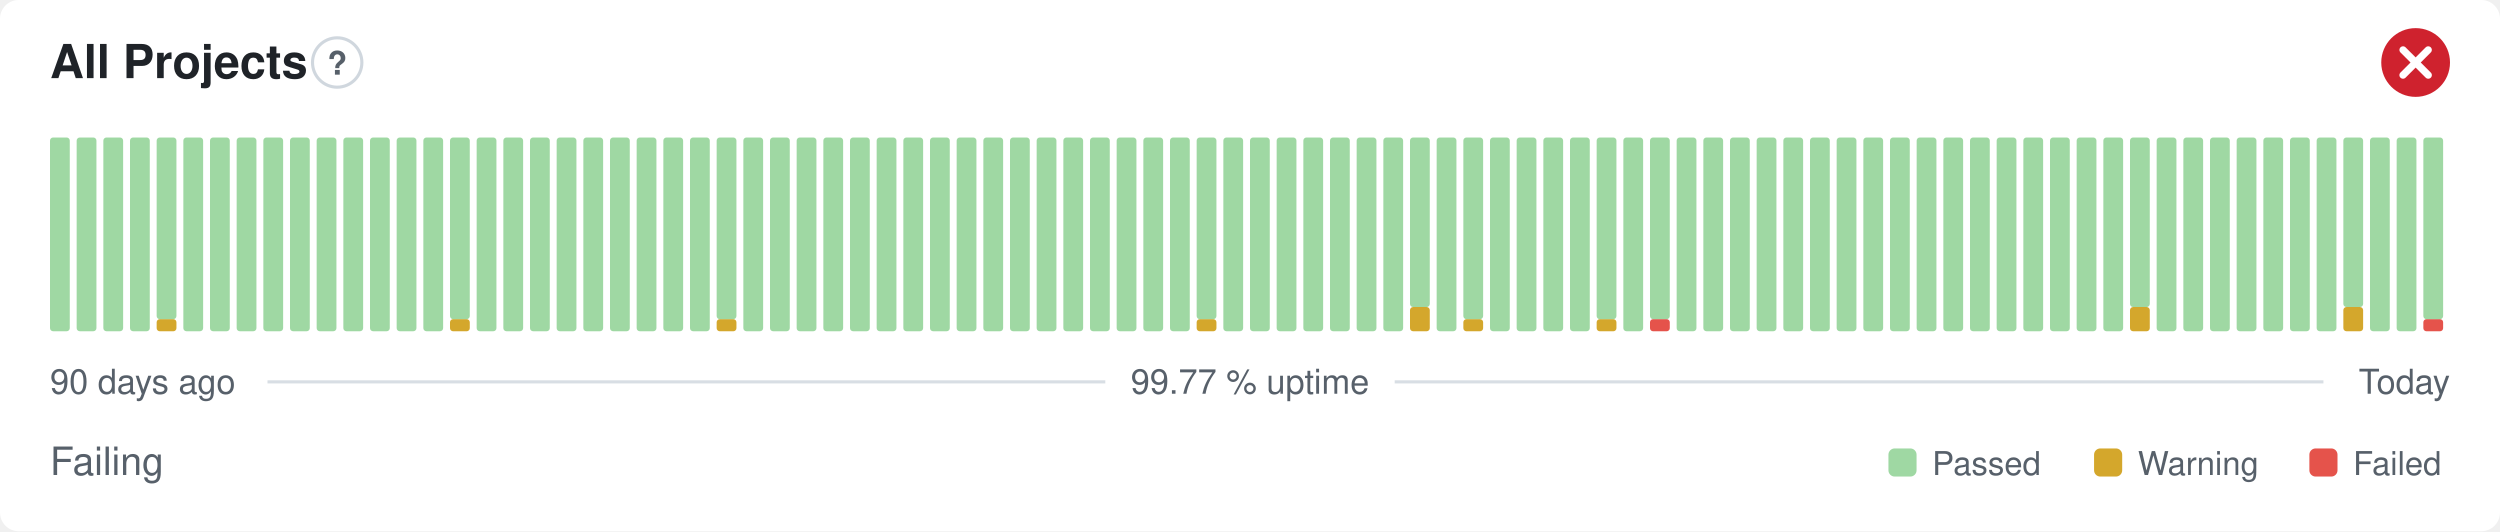
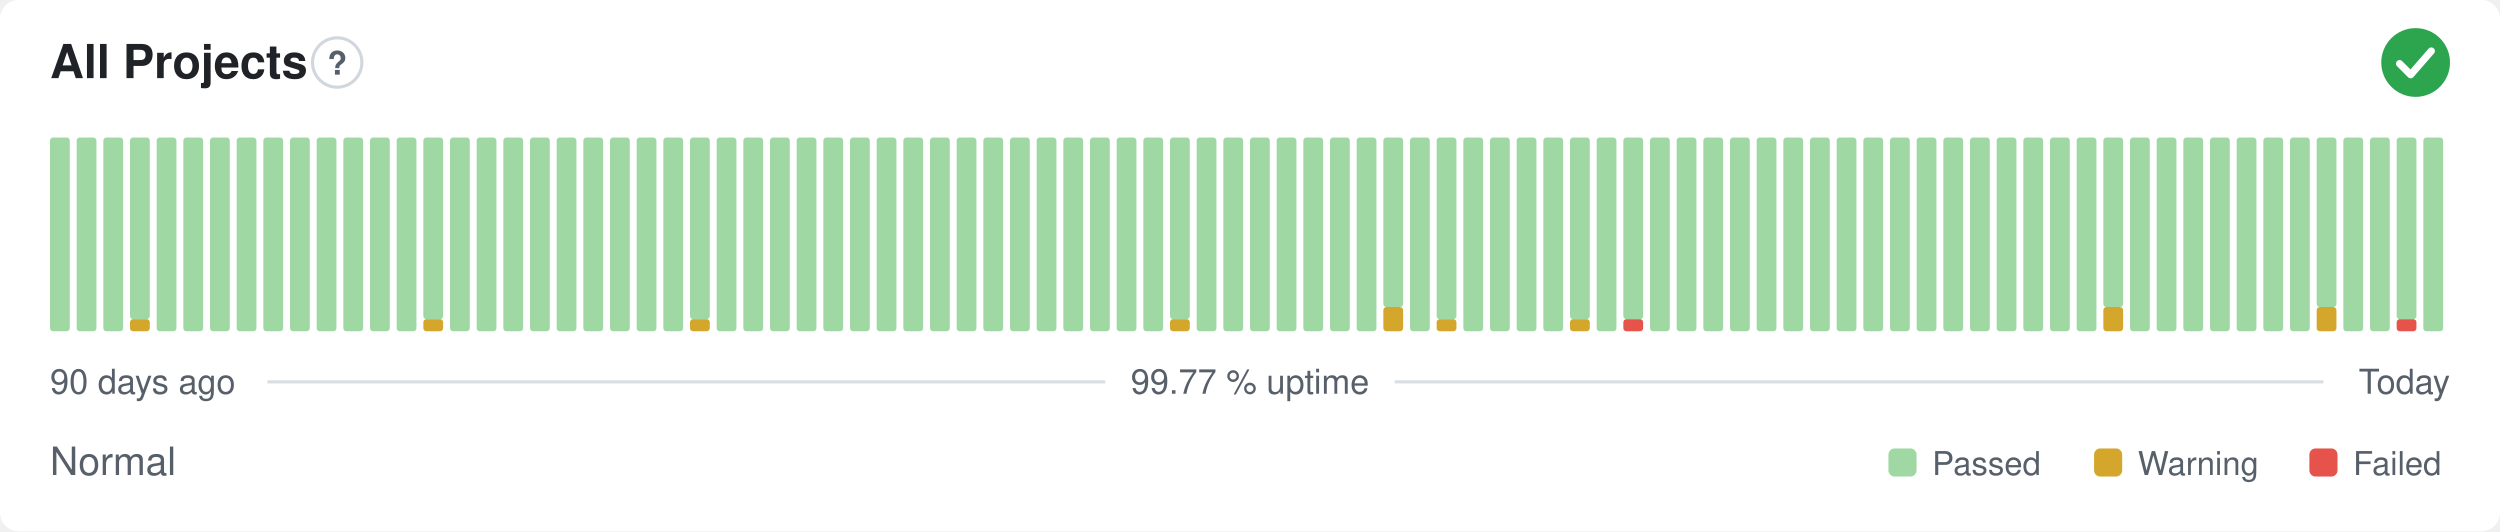
- <svg xmlns="http://www.w3.org/2000/svg" width="800" height="170" viewBox="0 0 800 170" role="img" aria-label="All Projects: Failing, 99.77 % uptime over the last 90 days" font-family="-apple-system,BlinkMacSystemFont,'Segoe UI',Helvetica,Arial,sans-serif">
+ <svg xmlns="http://www.w3.org/2000/svg" width="800" height="170" viewBox="0 0 800 170" role="img" aria-label="All Projects: Normal, 99.77 % uptime over the last 90 days" font-family="-apple-system,BlinkMacSystemFont,'Segoe UI',Helvetica,Arial,sans-serif">
  <style>
    @media (prefers-color-scheme: dark) {
      .bg { fill: #0d1117 }
      .title { fill: #e6edf3 }
      .muted { fill: #8b949e }
      .hint { stroke: #30363d }
      .rule { stroke: #30363d }
      .nodata { fill: #21262d }
    }
  </style>
  <rect class="bg" width="800" height="170" rx="6" fill="#ffffff" />
  <text class="title" x="16" y="25" font-size="15" font-weight="600" fill="#1f2328">All Projects</text>
  <circle class="hint" cx="107.9" cy="20" r="7.9" fill="none" stroke="#d0d7de" stroke-width="1" />
  <text class="muted" x="107.9" y="23.9" text-anchor="middle" font-size="10.4" font-weight="700" fill="#57606a">?</text>
-   <circle cx="773" cy="20" r="11" fill="#cf222e" />
-   <path d="M768.97 15.97l8.07 8.07M777.03 15.97l-8.07 8.07" fill="none" stroke="#fff" stroke-width="2.31" stroke-linecap="round" stroke-linejoin="round" />
+   <circle cx="773" cy="20" r="11" fill="#2da44e" />
+   <path d="M767.87 20.37l3.54 3.54 6.60 -7.58" fill="none" stroke="#fff" stroke-width="2.31" stroke-linecap="round" stroke-linejoin="round" />
  <rect x="16.00" y="44.00" width="6.33" height="62.00" rx="1" fill="#9fd8a3" />
  <rect x="24.53" y="44.00" width="6.33" height="62.00" rx="1" fill="#9fd8a3" />
  <rect x="33.07" y="44.00" width="6.33" height="62.00" rx="1" fill="#9fd8a3" />
-   <rect x="41.60" y="44.00" width="6.33" height="62.00" rx="1" fill="#9fd8a3" />
-   <rect x="50.13" y="102.13" width="6.33" height="3.88" rx="1" fill="#d4a72c" />
-   <rect x="50.13" y="44.00" width="6.33" height="58.13" rx="1" fill="#9fd8a3" />
+   <rect x="41.60" y="102.13" width="6.33" height="3.88" rx="1" fill="#d4a72c" />
+   <rect x="41.60" y="44.00" width="6.33" height="58.13" rx="1" fill="#9fd8a3" />
+   <rect x="50.13" y="44.00" width="6.33" height="62.00" rx="1" fill="#9fd8a3" />
  <rect x="58.67" y="44.00" width="6.33" height="62.00" rx="1" fill="#9fd8a3" />
  <rect x="67.20" y="44.00" width="6.33" height="62.00" rx="1" fill="#9fd8a3" />
  <rect x="75.73" y="44.00" width="6.33" height="62.00" rx="1" fill="#9fd8a3" />
  <rect x="84.27" y="44.00" width="6.33" height="62.00" rx="1" fill="#9fd8a3" />
  <rect x="92.80" y="44.00" width="6.33" height="62.00" rx="1" fill="#9fd8a3" />
  <rect x="101.33" y="44.00" width="6.33" height="62.00" rx="1" fill="#9fd8a3" />
  <rect x="109.87" y="44.00" width="6.33" height="62.00" rx="1" fill="#9fd8a3" />
  <rect x="118.40" y="44.00" width="6.33" height="62.00" rx="1" fill="#9fd8a3" />
  <rect x="126.93" y="44.00" width="6.33" height="62.00" rx="1" fill="#9fd8a3" />
-   <rect x="135.47" y="44.00" width="6.33" height="62.00" rx="1" fill="#9fd8a3" />
-   <rect x="144.00" y="102.13" width="6.33" height="3.88" rx="1" fill="#d4a72c" />
-   <rect x="144.00" y="44.00" width="6.33" height="58.13" rx="1" fill="#9fd8a3" />
+   <rect x="135.47" y="102.13" width="6.33" height="3.88" rx="1" fill="#d4a72c" />
+   <rect x="135.47" y="44.00" width="6.33" height="58.13" rx="1" fill="#9fd8a3" />
+   <rect x="144.00" y="44.00" width="6.33" height="62.00" rx="1" fill="#9fd8a3" />
  <rect x="152.53" y="44.00" width="6.33" height="62.00" rx="1" fill="#9fd8a3" />
  <rect x="161.07" y="44.00" width="6.33" height="62.00" rx="1" fill="#9fd8a3" />
  <rect x="169.60" y="44.00" width="6.33" height="62.00" rx="1" fill="#9fd8a3" />
  <rect x="178.13" y="44.00" width="6.33" height="62.00" rx="1" fill="#9fd8a3" />
  <rect x="186.67" y="44.00" width="6.33" height="62.00" rx="1" fill="#9fd8a3" />
  <rect x="195.20" y="44.00" width="6.33" height="62.00" rx="1" fill="#9fd8a3" />
  <rect x="203.73" y="44.00" width="6.33" height="62.00" rx="1" fill="#9fd8a3" />
  <rect x="212.27" y="44.00" width="6.33" height="62.00" rx="1" fill="#9fd8a3" />
-   <rect x="220.80" y="44.00" width="6.33" height="62.00" rx="1" fill="#9fd8a3" />
-   <rect x="229.33" y="102.13" width="6.33" height="3.88" rx="1" fill="#d4a72c" />
-   <rect x="229.33" y="44.00" width="6.33" height="58.13" rx="1" fill="#9fd8a3" />
+   <rect x="220.80" y="102.13" width="6.33" height="3.88" rx="1" fill="#d4a72c" />
+   <rect x="220.80" y="44.00" width="6.33" height="58.13" rx="1" fill="#9fd8a3" />
+   <rect x="229.33" y="44.00" width="6.33" height="62.00" rx="1" fill="#9fd8a3" />
  <rect x="237.87" y="44.00" width="6.33" height="62.00" rx="1" fill="#9fd8a3" />
  <rect x="246.40" y="44.00" width="6.33" height="62.00" rx="1" fill="#9fd8a3" />
  <rect x="254.93" y="44.00" width="6.33" height="62.00" rx="1" fill="#9fd8a3" />
  <rect x="263.47" y="44.00" width="6.33" height="62.00" rx="1" fill="#9fd8a3" />
  <rect x="272.00" y="44.00" width="6.33" height="62.00" rx="1" fill="#9fd8a3" />
  <rect x="280.53" y="44.00" width="6.33" height="62.00" rx="1" fill="#9fd8a3" />
  <rect x="289.07" y="44.00" width="6.33" height="62.00" rx="1" fill="#9fd8a3" />
  <rect x="297.60" y="44.00" width="6.33" height="62.00" rx="1" fill="#9fd8a3" />
  <rect x="306.13" y="44.00" width="6.33" height="62.00" rx="1" fill="#9fd8a3" />
  <rect x="314.67" y="44.00" width="6.33" height="62.00" rx="1" fill="#9fd8a3" />
  <rect x="323.20" y="44.00" width="6.33" height="62.00" rx="1" fill="#9fd8a3" />
  <rect x="331.73" y="44.00" width="6.33" height="62.00" rx="1" fill="#9fd8a3" />
  <rect x="340.27" y="44.00" width="6.33" height="62.00" rx="1" fill="#9fd8a3" />
  <rect x="348.80" y="44.00" width="6.33" height="62.00" rx="1" fill="#9fd8a3" />
  <rect x="357.33" y="44.00" width="6.33" height="62.00" rx="1" fill="#9fd8a3" />
  <rect x="365.87" y="44.00" width="6.33" height="62.00" rx="1" fill="#9fd8a3" />
-   <rect x="374.40" y="44.00" width="6.33" height="62.00" rx="1" fill="#9fd8a3" />
-   <rect x="382.93" y="102.13" width="6.33" height="3.88" rx="1" fill="#d4a72c" />
-   <rect x="382.93" y="44.00" width="6.33" height="58.13" rx="1" fill="#9fd8a3" />
+   <rect x="374.40" y="102.13" width="6.33" height="3.88" rx="1" fill="#d4a72c" />
+   <rect x="374.40" y="44.00" width="6.33" height="58.13" rx="1" fill="#9fd8a3" />
+   <rect x="382.93" y="44.00" width="6.33" height="62.00" rx="1" fill="#9fd8a3" />
  <rect x="391.47" y="44.00" width="6.33" height="62.00" rx="1" fill="#9fd8a3" />
  <rect x="400.00" y="44.00" width="6.33" height="62.00" rx="1" fill="#9fd8a3" />
  <rect x="408.53" y="44.00" width="6.33" height="62.00" rx="1" fill="#9fd8a3" />
  <rect x="417.07" y="44.00" width="6.33" height="62.00" rx="1" fill="#9fd8a3" />
  <rect x="425.60" y="44.00" width="6.33" height="62.00" rx="1" fill="#9fd8a3" />
  <rect x="434.13" y="44.00" width="6.33" height="62.00" rx="1" fill="#9fd8a3" />
-   <rect x="442.67" y="44.00" width="6.33" height="62.00" rx="1" fill="#9fd8a3" />
-   <rect x="451.20" y="98.25" width="6.33" height="7.75" rx="1" fill="#d4a72c" />
-   <rect x="451.20" y="44.00" width="6.33" height="54.25" rx="1" fill="#9fd8a3" />
-   <rect x="459.73" y="44.00" width="6.33" height="62.00" rx="1" fill="#9fd8a3" />
-   <rect x="468.27" y="102.13" width="6.33" height="3.88" rx="1" fill="#d4a72c" />
-   <rect x="468.27" y="44.00" width="6.33" height="58.13" rx="1" fill="#9fd8a3" />
+   <rect x="442.67" y="98.25" width="6.33" height="7.75" rx="1" fill="#d4a72c" />
+   <rect x="442.67" y="44.00" width="6.33" height="54.25" rx="1" fill="#9fd8a3" />
+   <rect x="451.20" y="44.00" width="6.33" height="62.00" rx="1" fill="#9fd8a3" />
+   <rect x="459.73" y="102.13" width="6.33" height="3.88" rx="1" fill="#d4a72c" />
+   <rect x="459.73" y="44.00" width="6.33" height="58.13" rx="1" fill="#9fd8a3" />
+   <rect x="468.27" y="44.00" width="6.33" height="62.00" rx="1" fill="#9fd8a3" />
  <rect x="476.80" y="44.00" width="6.33" height="62.00" rx="1" fill="#9fd8a3" />
  <rect x="485.33" y="44.00" width="6.33" height="62.00" rx="1" fill="#9fd8a3" />
  <rect x="493.87" y="44.00" width="6.33" height="62.00" rx="1" fill="#9fd8a3" />
-   <rect x="502.40" y="44.00" width="6.33" height="62.00" rx="1" fill="#9fd8a3" />
-   <rect x="510.93" y="102.13" width="6.33" height="3.88" rx="1" fill="#d4a72c" />
-   <rect x="510.93" y="44.00" width="6.33" height="58.13" rx="1" fill="#9fd8a3" />
-   <rect x="519.47" y="44.00" width="6.33" height="62.00" rx="1" fill="#9fd8a3" />
-   <rect x="528.00" y="102.13" width="6.33" height="3.88" rx="1" fill="#e5534b" />
-   <rect x="528.00" y="44.00" width="6.33" height="58.13" rx="1" fill="#9fd8a3" />
+   <rect x="502.40" y="102.13" width="6.33" height="3.88" rx="1" fill="#d4a72c" />
+   <rect x="502.40" y="44.00" width="6.33" height="58.13" rx="1" fill="#9fd8a3" />
+   <rect x="510.93" y="44.00" width="6.33" height="62.00" rx="1" fill="#9fd8a3" />
+   <rect x="519.47" y="102.13" width="6.33" height="3.88" rx="1" fill="#e5534b" />
+   <rect x="519.47" y="44.00" width="6.33" height="58.13" rx="1" fill="#9fd8a3" />
+   <rect x="528.00" y="44.00" width="6.33" height="62.00" rx="1" fill="#9fd8a3" />
  <rect x="536.53" y="44.00" width="6.33" height="62.00" rx="1" fill="#9fd8a3" />
  <rect x="545.07" y="44.00" width="6.33" height="62.00" rx="1" fill="#9fd8a3" />
  <rect x="553.60" y="44.00" width="6.33" height="62.00" rx="1" fill="#9fd8a3" />
  <rect x="562.13" y="44.00" width="6.33" height="62.00" rx="1" fill="#9fd8a3" />
  <rect x="570.67" y="44.00" width="6.33" height="62.00" rx="1" fill="#9fd8a3" />
  <rect x="579.20" y="44.00" width="6.33" height="62.00" rx="1" fill="#9fd8a3" />
  <rect x="587.73" y="44.00" width="6.33" height="62.00" rx="1" fill="#9fd8a3" />
  <rect x="596.27" y="44.00" width="6.33" height="62.00" rx="1" fill="#9fd8a3" />
  <rect x="604.80" y="44.00" width="6.33" height="62.00" rx="1" fill="#9fd8a3" />
  <rect x="613.33" y="44.00" width="6.33" height="62.00" rx="1" fill="#9fd8a3" />
  <rect x="621.87" y="44.00" width="6.33" height="62.00" rx="1" fill="#9fd8a3" />
  <rect x="630.40" y="44.00" width="6.33" height="62.00" rx="1" fill="#9fd8a3" />
  <rect x="638.93" y="44.00" width="6.33" height="62.00" rx="1" fill="#9fd8a3" />
  <rect x="647.47" y="44.00" width="6.33" height="62.00" rx="1" fill="#9fd8a3" />
  <rect x="656.00" y="44.00" width="6.33" height="62.00" rx="1" fill="#9fd8a3" />
  <rect x="664.53" y="44.00" width="6.33" height="62.00" rx="1" fill="#9fd8a3" />
-   <rect x="673.07" y="44.00" width="6.33" height="62.00" rx="1" fill="#9fd8a3" />
-   <rect x="681.60" y="98.25" width="6.33" height="7.75" rx="1" fill="#d4a72c" />
-   <rect x="681.60" y="44.00" width="6.33" height="54.25" rx="1" fill="#9fd8a3" />
+   <rect x="673.07" y="98.25" width="6.33" height="7.75" rx="1" fill="#d4a72c" />
+   <rect x="673.07" y="44.00" width="6.33" height="54.25" rx="1" fill="#9fd8a3" />
+   <rect x="681.60" y="44.00" width="6.33" height="62.00" rx="1" fill="#9fd8a3" />
  <rect x="690.13" y="44.00" width="6.33" height="62.00" rx="1" fill="#9fd8a3" />
  <rect x="698.67" y="44.00" width="6.33" height="62.00" rx="1" fill="#9fd8a3" />
  <rect x="707.20" y="44.00" width="6.33" height="62.00" rx="1" fill="#9fd8a3" />
  <rect x="715.73" y="44.00" width="6.33" height="62.00" rx="1" fill="#9fd8a3" />
  <rect x="724.27" y="44.00" width="6.33" height="62.00" rx="1" fill="#9fd8a3" />
  <rect x="732.80" y="44.00" width="6.33" height="62.00" rx="1" fill="#9fd8a3" />
-   <rect x="741.33" y="44.00" width="6.33" height="62.00" rx="1" fill="#9fd8a3" />
-   <rect x="749.87" y="98.25" width="6.33" height="7.75" rx="1" fill="#d4a72c" />
-   <rect x="749.87" y="44.00" width="6.33" height="54.25" rx="1" fill="#9fd8a3" />
+   <rect x="741.33" y="98.25" width="6.33" height="7.75" rx="1" fill="#d4a72c" />
+   <rect x="741.33" y="44.00" width="6.33" height="54.25" rx="1" fill="#9fd8a3" />
+   <rect x="749.87" y="44.00" width="6.33" height="62.00" rx="1" fill="#9fd8a3" />
  <rect x="758.40" y="44.00" width="6.33" height="62.00" rx="1" fill="#9fd8a3" />
-   <rect x="766.93" y="44.00" width="6.33" height="62.00" rx="1" fill="#9fd8a3" />
-   <rect x="775.47" y="102.13" width="6.33" height="3.88" rx="1" fill="#e5534b" />
-   <rect x="775.47" y="44.00" width="6.33" height="58.13" rx="1" fill="#9fd8a3" />
+   <rect x="766.93" y="102.13" width="6.33" height="3.88" rx="1" fill="#e5534b" />
+   <rect x="766.93" y="44.00" width="6.33" height="58.13" rx="1" fill="#9fd8a3" />
+   <rect x="775.47" y="44.00" width="6.33" height="62.00" rx="1" fill="#9fd8a3" />
  <text class="muted" x="16" y="126" font-size="11" fill="#57606a">90 days ago</text>
  <text class="muted" x="400" y="126" text-anchor="middle" font-size="11" fill="#57606a">99.77 % uptime</text>
  <text class="muted" x="784" y="126" text-anchor="end" font-size="11" fill="#57606a">Today</text>
  <line class="rule" x1="85.6" y1="122.2" x2="353.7" y2="122.2" stroke="#d8dee4" stroke-width="1" />
  <line class="rule" x1="446.3" y1="122.2" x2="743.5" y2="122.2" stroke="#d8dee4" stroke-width="1" />
-   <text class="muted" x="16" y="152" font-size="12.5" fill="#57606a">Failing</text>
+   <text class="muted" x="16" y="152" font-size="12.5" fill="#57606a">Normal</text>
  <rect x="604.3" y="143.5" width="9.0" height="9.0" rx="2" fill="#9fd8a3" />
  <text class="muted" x="618.3" y="152" font-size="10.5" fill="#57606a">Passed</text>
  <rect x="670.1" y="143.5" width="9.0" height="9.0" rx="2" fill="#d4a72c" />
  <text class="muted" x="684.1" y="152" font-size="10.5" fill="#57606a">Warning</text>
  <rect x="739.0" y="143.5" width="9.0" height="9.0" rx="2" fill="#e5534b" />
  <text class="muted" x="753.0" y="152" font-size="10.5" fill="#57606a">Failed</text>
</svg>
